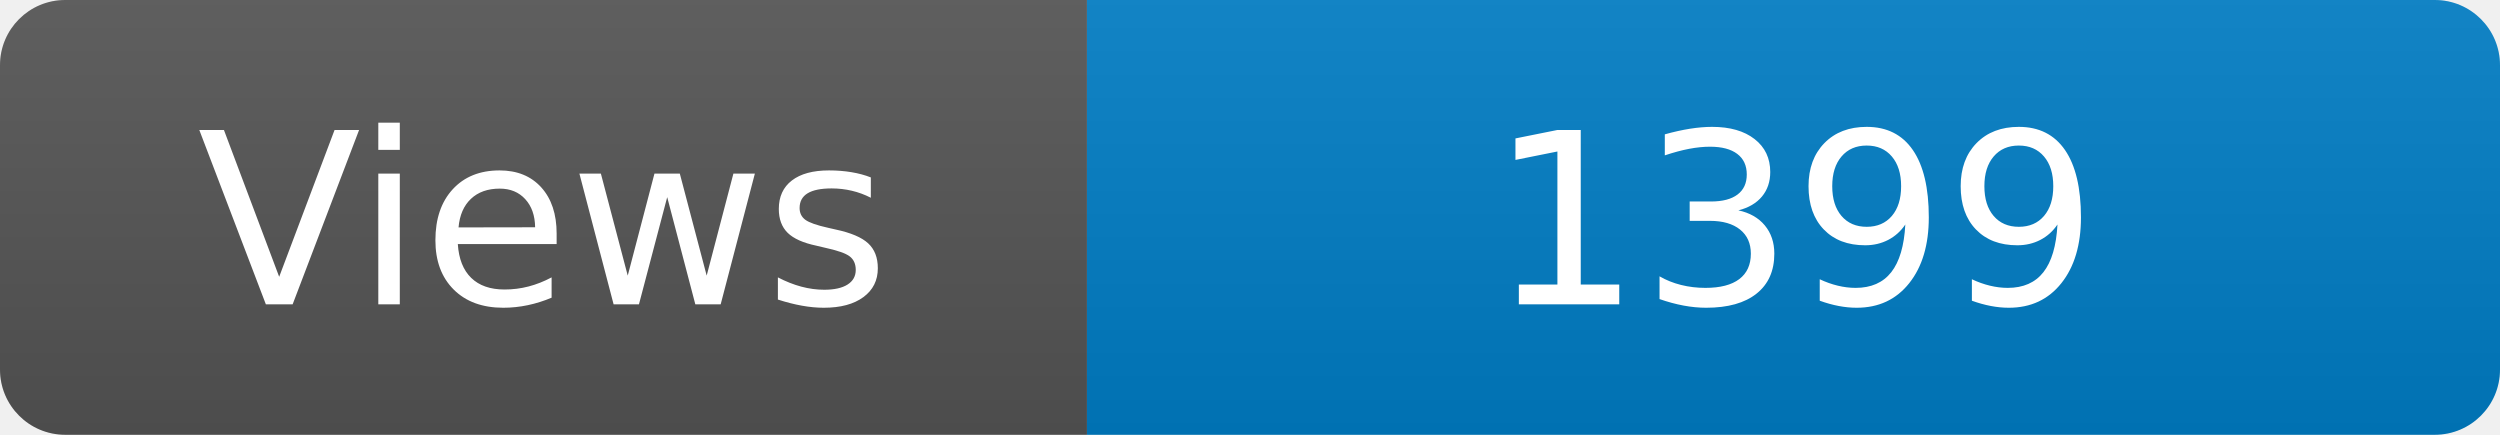
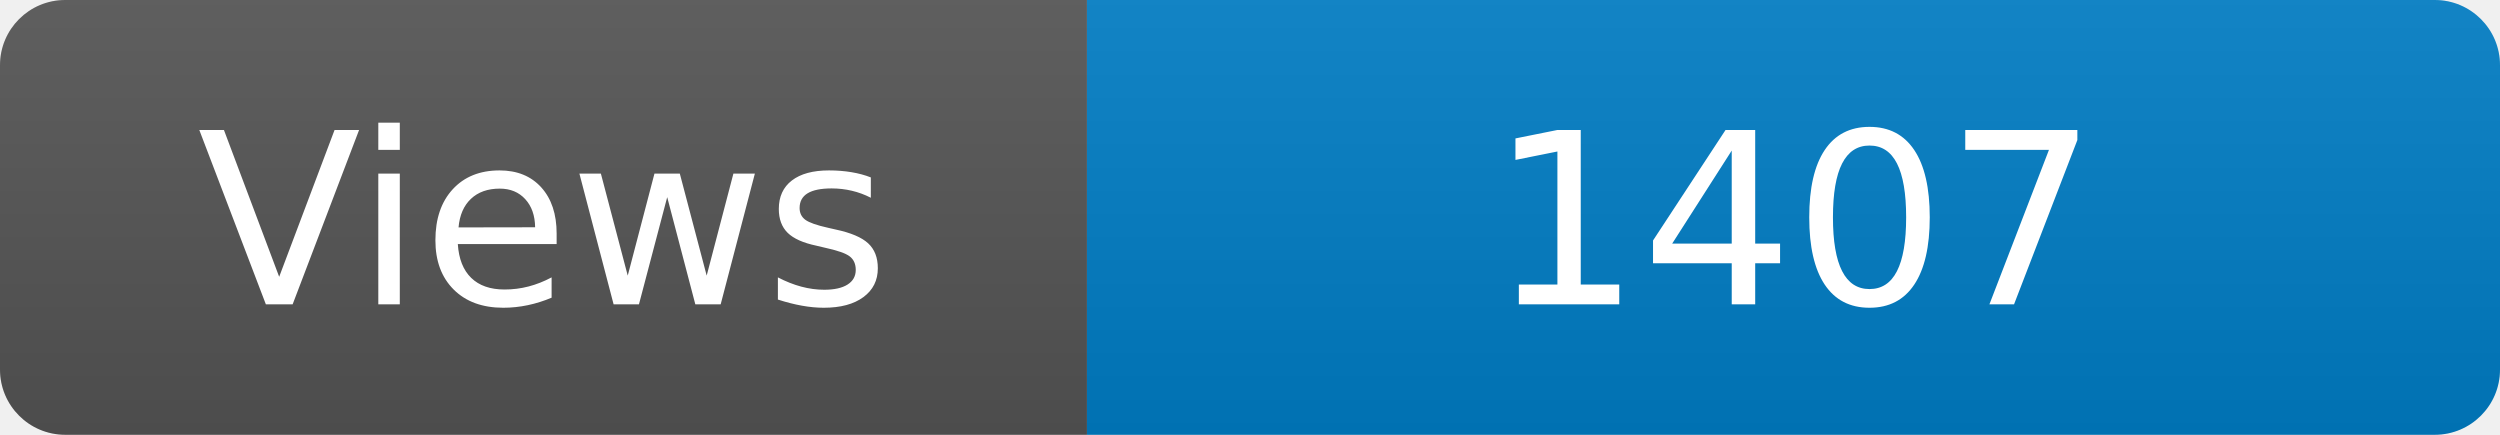
<svg xmlns="http://www.w3.org/2000/svg" width="115" height="20" role="img" aria-label="Maintained?: yes">
  <linearGradient id="s" x2="0" y2="100%">
    <stop offset="0" stop-color="#bbb" stop-opacity=".1" />
    <stop offset="1" stop-opacity=".1" />
  </linearGradient>
  <clipPath id="r">
    <rect width="115" height="20" rx="3" fill="#fff" />
  </clipPath>
  <g clip-path="url(#r)">
    <rect width="50" height="20" fill="#555" />
    <rect x="50" width="160" height="20" fill="#007ec6" />
    <rect width="115" height="20" fill="url(#s)" />
  </g>
  <g fill="#fff" text-anchor="middle" font-family="Verdana,Geneva,DejaVu Sans,sans-serif" font-size="110">
    <text x="250" y="140" transform="scale(.1)" fill="#fff">Views</text>
-     <text x="825" y="140" transform="scale(.1)" fill="#fff">1399</text>
+     <text x="825" y="140" transform="scale(.1)" fill="#fff">1407</text>
  </g>
</svg>
